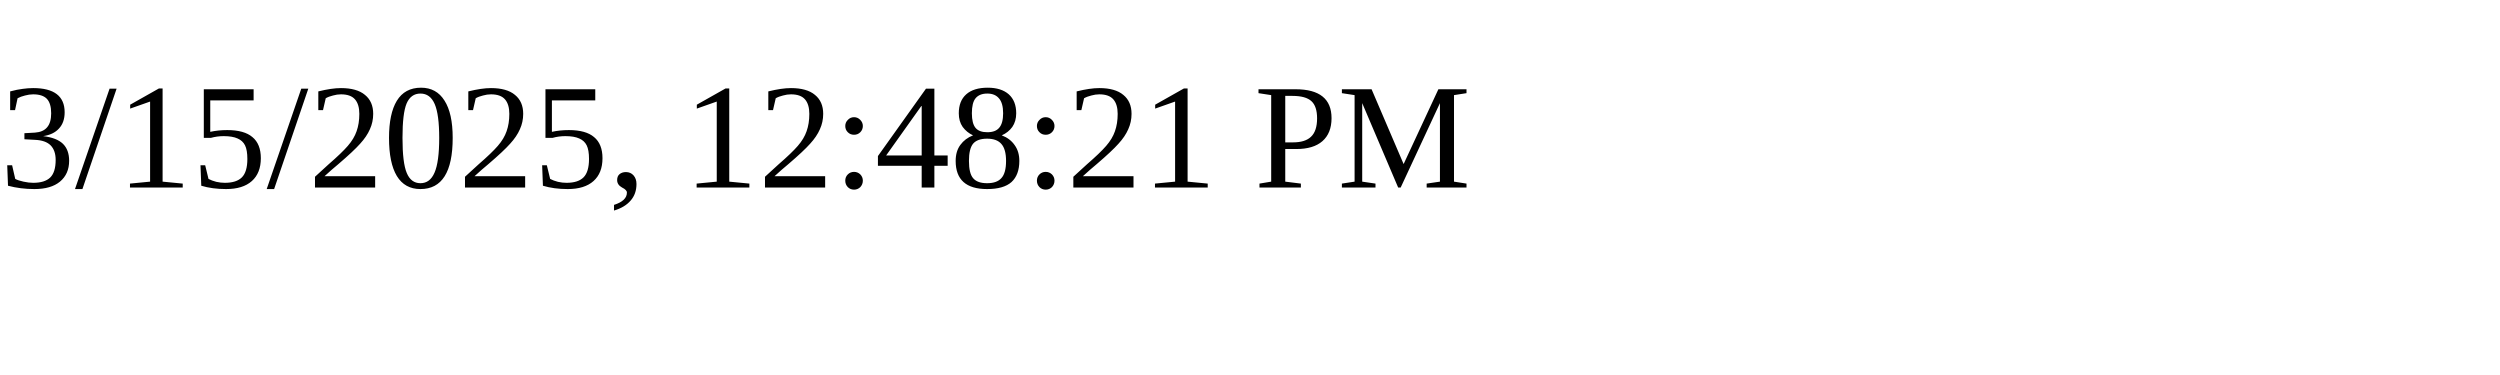
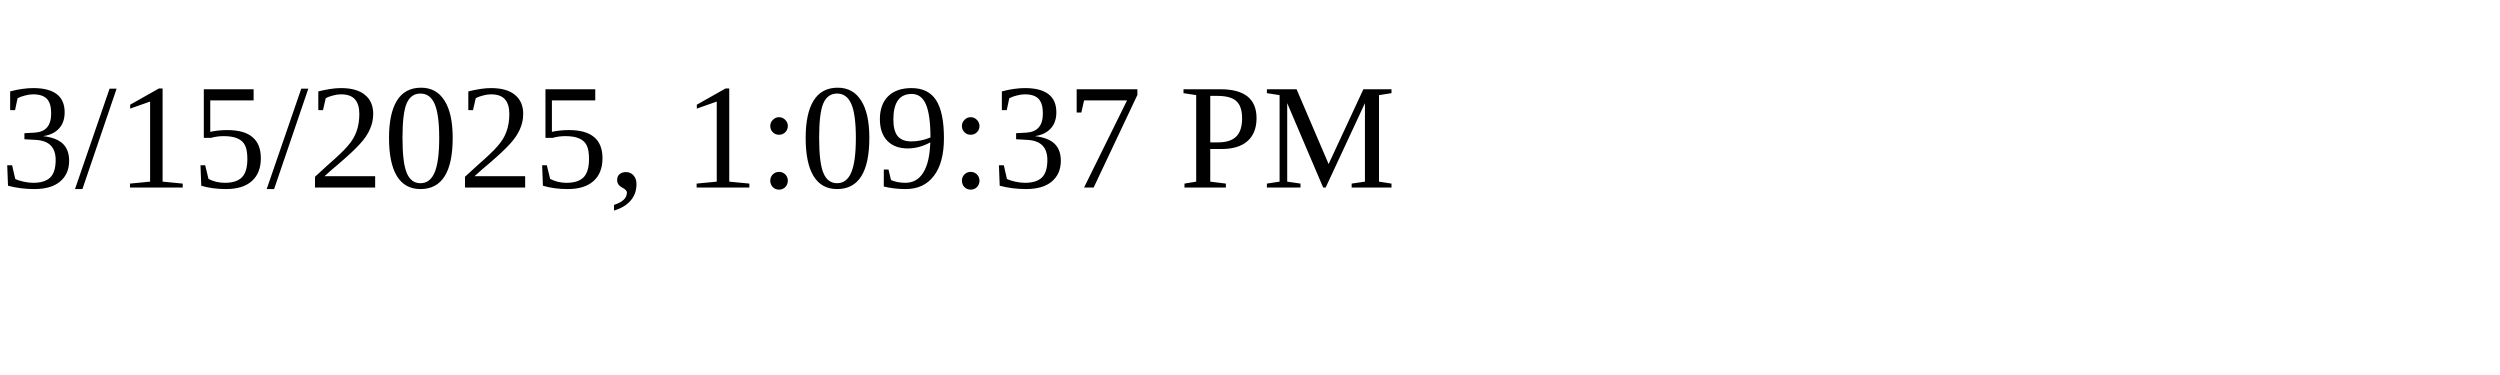
<svg xmlns="http://www.w3.org/2000/svg" height="30" width="200">
-   <text x="0" y="15">3/15/2025, 12:48:21 PM</text>
+   <text x="0" y="15">3/15/2025, 1:09:37 PM</text>
</svg>
